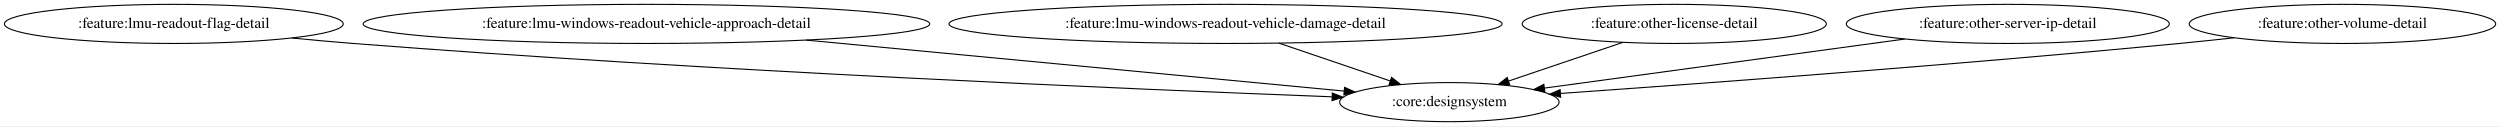
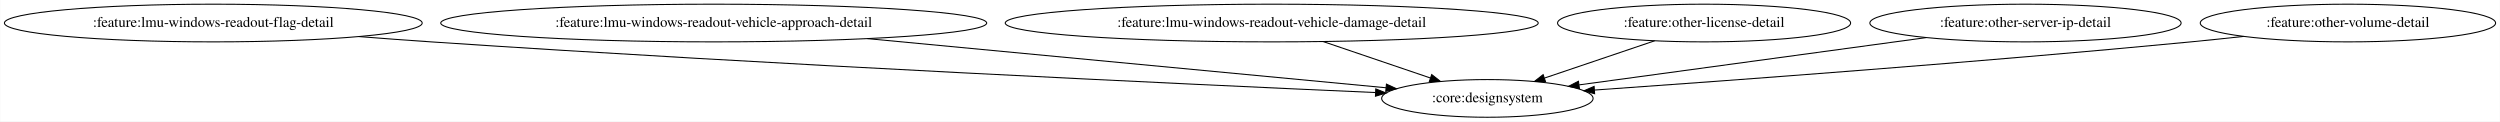
- <svg xmlns="http://www.w3.org/2000/svg" width="2301pt" height="116pt" viewBox="0.00 0.00 2301.02 116.00">
+ <svg xmlns="http://www.w3.org/2000/svg" width="2388pt" height="116pt" viewBox="0.00 0.00 2387.57 116.00">
  <g id="graph0" class="graph" transform="scale(1 1) rotate(0) translate(4 112)">
-     <polygon fill="white" stroke="transparent" points="-4,4 -4,-112 2297.02,-112 2297.02,4 -4,4" />
+     <polygon fill="white" stroke="transparent" points="-4,4 -4,-112 2383.57,-112 2383.57,4 -4,4" />
    <g id="node1" class="node">
-       <ellipse fill="none" stroke="black" cx="155.99" cy="-90" rx="155.97" ry="18" />
-       <text text-anchor="middle" x="155.99" y="-86.3" font-family="Times,serif" font-size="14.00">:feature:lmu-readout-flag-detail</text>
+       <ellipse fill="none" stroke="black" cx="199.53" cy="-90" rx="199.56" ry="18" />
+       <text text-anchor="middle" x="199.53" y="-86.3" font-family="Times,serif" font-size="14.00">:feature:lmu-windows-readout-flag-detail</text>
    </g>
    <g id="node2" class="node">
-       <ellipse fill="none" stroke="black" cx="1329.99" cy="-18" rx="100.98" ry="18" />
-       <text text-anchor="middle" x="1329.99" y="-14.3" font-family="Times,serif" font-size="14.00">:core:designsystem</text>
+       <ellipse fill="none" stroke="black" cx="1416.53" cy="-18" rx="100.98" ry="18" />
+       <text text-anchor="middle" x="1416.53" y="-14.3" font-family="Times,serif" font-size="14.00">:core:designsystem</text>
    </g>
    <g id="edge1" class="edge">
-       <path fill="none" stroke="black" d="M264.64,-77.02C283.42,-75.18 302.75,-73.42 320.99,-72 648.61,-46.53 1037.05,-29.96 1221.86,-22.9" />
-       <polygon fill="black" stroke="black" points="1222.26,-26.38 1232.12,-22.51 1222,-19.39 1222.26,-26.38" />
+       <path fill="none" stroke="black" d="M338.51,-77.08C361.55,-75.26 385.21,-73.5 407.53,-72 736.05,-49.95 1125.26,-31.74 1309.55,-23.6" />
+       <polygon fill="black" stroke="black" points="1309.94,-27.08 1319.78,-23.15 1309.63,-20.09 1309.94,-27.08" />
    </g>
    <g id="node3" class="node">
-       <ellipse fill="none" stroke="black" cx="590.99" cy="-90" rx="260.75" ry="18" />
-       <text text-anchor="middle" x="590.99" y="-86.3" font-family="Times,serif" font-size="14.00">:feature:lmu-windows-readout-vehicle-approach-detail</text>
+       <ellipse fill="none" stroke="black" cx="677.53" cy="-90" rx="260.75" ry="18" />
+       <text text-anchor="middle" x="677.53" y="-86.3" font-family="Times,serif" font-size="14.00">:feature:lmu-windows-readout-vehicle-approach-detail</text>
    </g>
    <g id="edge2" class="edge">
-       <path fill="none" stroke="black" d="M737.87,-75.09C884.9,-61.16 1106.89,-40.13 1233.14,-28.17" />
-       <polygon fill="black" stroke="black" points="1233.56,-31.65 1243.19,-27.22 1232.9,-24.68 1233.56,-31.65" />
+       <path fill="none" stroke="black" d="M824.42,-75.09C971.44,-61.16 1193.44,-40.13 1319.69,-28.17" />
+       <polygon fill="black" stroke="black" points="1320.11,-31.65 1329.73,-27.22 1319.45,-24.68 1320.11,-31.65" />
    </g>
    <g id="node4" class="node">
-       <ellipse fill="none" stroke="black" cx="1123.99" cy="-90" rx="254.55" ry="18" />
-       <text text-anchor="middle" x="1123.99" y="-86.3" font-family="Times,serif" font-size="14.00">:feature:lmu-windows-readout-vehicle-damage-detail</text>
+       <ellipse fill="none" stroke="black" cx="1210.53" cy="-90" rx="254.55" ry="18" />
+       <text text-anchor="middle" x="1210.53" y="-86.3" font-family="Times,serif" font-size="14.00">:feature:lmu-windows-readout-vehicle-damage-detail</text>
    </g>
    <g id="edge3" class="edge">
-       <path fill="none" stroke="black" d="M1173.07,-72.32C1203.91,-61.84 1243.74,-48.31 1275.55,-37.5" />
-       <polygon fill="black" stroke="black" points="1276.81,-40.77 1285.15,-34.24 1274.55,-34.14 1276.81,-40.77" />
+       <path fill="none" stroke="black" d="M1259.61,-72.32C1290.46,-61.84 1330.29,-48.31 1362.1,-37.5" />
+       <polygon fill="black" stroke="black" points="1363.35,-40.77 1371.7,-34.24 1361.1,-34.14 1363.35,-40.77" />
    </g>
    <g id="node5" class="node">
-       <ellipse fill="none" stroke="black" cx="1536.99" cy="-90" rx="139.98" ry="18" />
-       <text text-anchor="middle" x="1536.99" y="-86.3" font-family="Times,serif" font-size="14.00">:feature:other-license-detail</text>
+       <ellipse fill="none" stroke="black" cx="1623.53" cy="-90" rx="139.98" ry="18" />
+       <text text-anchor="middle" x="1623.53" y="-86.3" font-family="Times,serif" font-size="14.00">:feature:other-license-detail</text>
    </g>
    <g id="edge4" class="edge">
-       <path fill="none" stroke="black" d="M1489.76,-73.03C1458.5,-62.46 1417.42,-48.57 1384.74,-37.51" />
-       <polygon fill="black" stroke="black" points="1385.48,-34.07 1374.88,-34.18 1383.24,-40.7 1385.48,-34.07" />
+       <path fill="none" stroke="black" d="M1576.3,-73.03C1545.05,-62.46 1503.96,-48.57 1471.28,-37.51" />
+       <polygon fill="black" stroke="black" points="1472.03,-34.07 1461.43,-34.18 1469.78,-40.7 1472.03,-34.07" />
    </g>
    <g id="node6" class="node">
-       <ellipse fill="none" stroke="black" cx="1843.99" cy="-90" rx="148.67" ry="18" />
-       <text text-anchor="middle" x="1843.99" y="-86.3" font-family="Times,serif" font-size="14.00">:feature:other-server-ip-detail</text>
+       <ellipse fill="none" stroke="black" cx="1930.53" cy="-90" rx="148.67" ry="18" />
+       <text text-anchor="middle" x="1930.53" y="-86.3" font-family="Times,serif" font-size="14.00">:feature:other-server-ip-detail</text>
    </g>
    <g id="edge5" class="edge">
-       <path fill="none" stroke="black" d="M1749.11,-76.08C1654.33,-63.17 1509.82,-43.49 1417.66,-30.94" />
-       <polygon fill="black" stroke="black" points="1417.9,-27.44 1407.52,-29.56 1416.96,-34.38 1417.9,-27.44" />
+       <path fill="none" stroke="black" d="M1835.66,-76.08C1740.88,-63.17 1596.37,-43.49 1504.21,-30.94" />
+       <polygon fill="black" stroke="black" points="1504.45,-27.44 1494.07,-29.56 1503.51,-34.38 1504.45,-27.44" />
    </g>
    <g id="node7" class="node">
-       <ellipse fill="none" stroke="black" cx="2151.99" cy="-90" rx="141.07" ry="18" />
-       <text text-anchor="middle" x="2151.99" y="-86.3" font-family="Times,serif" font-size="14.00">:feature:other-volume-detail</text>
+       <ellipse fill="none" stroke="black" cx="2238.53" cy="-90" rx="141.07" ry="18" />
+       <text text-anchor="middle" x="2238.53" y="-86.3" font-family="Times,serif" font-size="14.00">:feature:other-volume-detail</text>
    </g>
    <g id="edge6" class="edge">
-       <path fill="none" stroke="black" d="M2052.39,-77.23C2035.58,-75.38 2018.29,-73.57 2001.99,-72 1800.32,-52.63 1564.1,-35.22 1432.28,-25.98" />
-       <polygon fill="black" stroke="black" points="1432.41,-22.48 1422.19,-25.27 1431.93,-29.46 1432.41,-22.48" />
+       <path fill="none" stroke="black" d="M2138.94,-77.23C2122.12,-75.38 2104.84,-73.57 2088.53,-72 1886.87,-52.63 1650.65,-35.22 1518.83,-25.98" />
+       <polygon fill="black" stroke="black" points="1518.96,-22.48 1508.74,-25.27 1518.47,-29.46 1518.96,-22.48" />
    </g>
  </g>
</svg>
